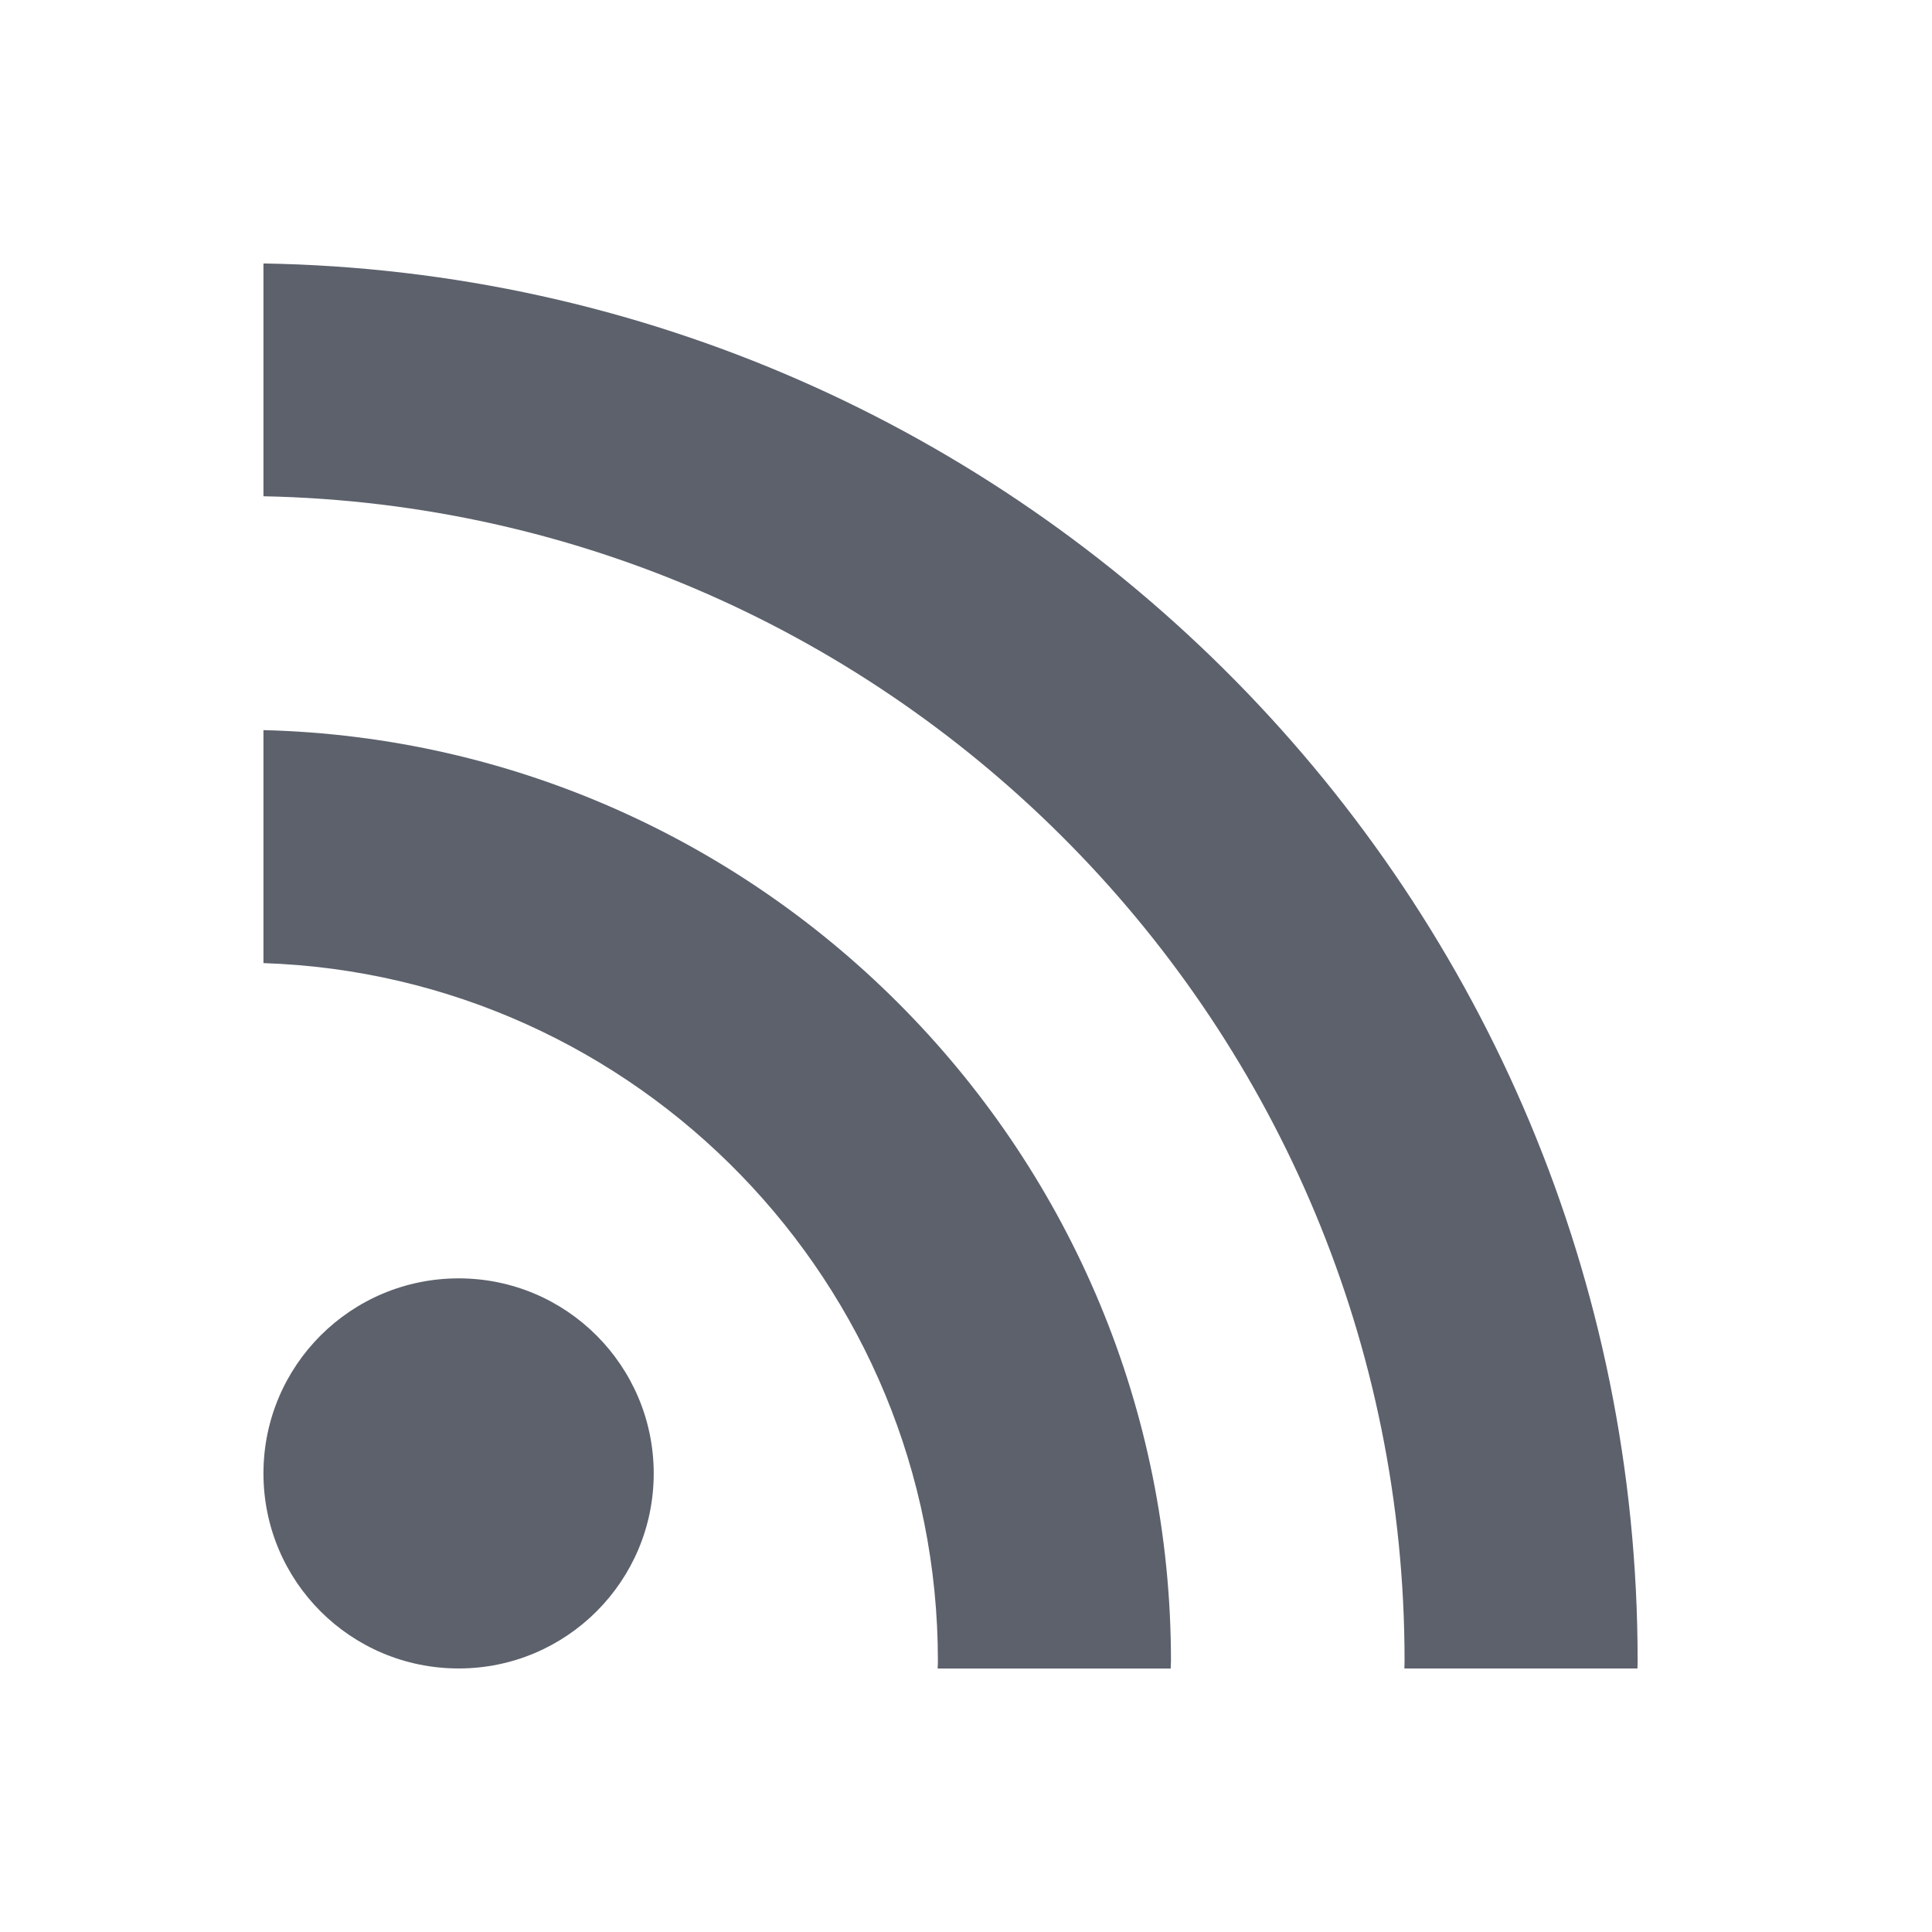
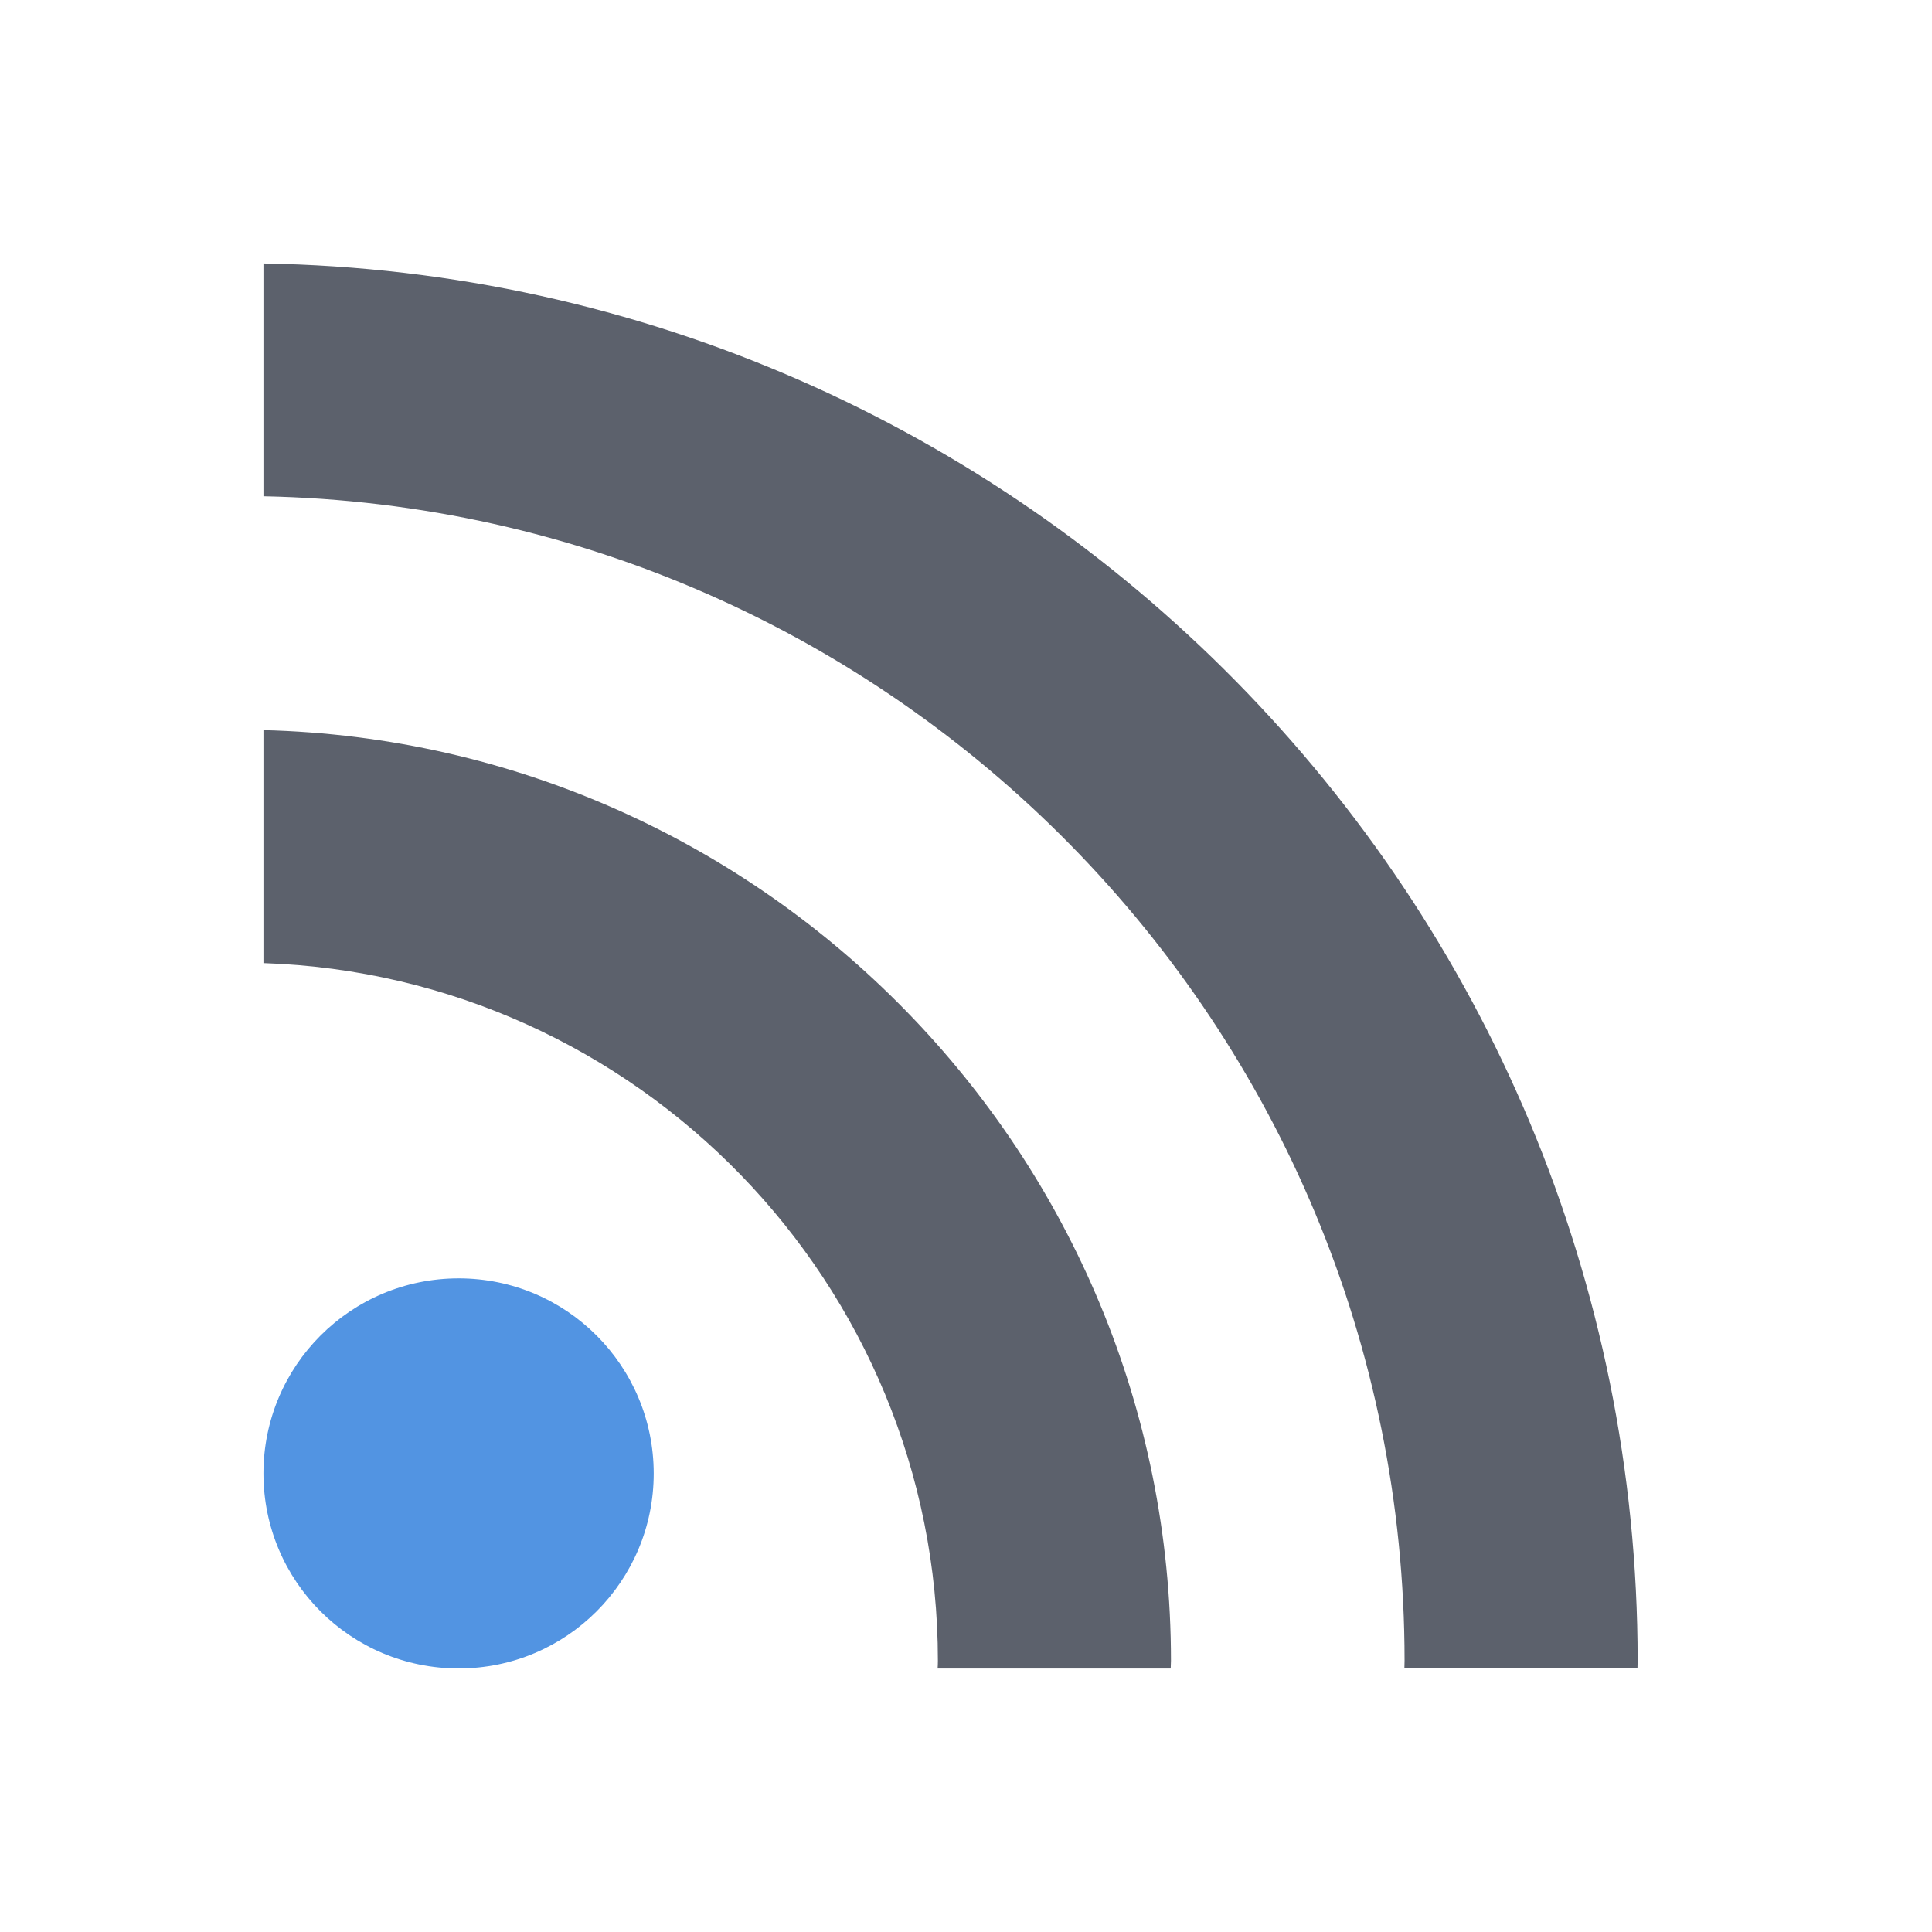
<svg xmlns="http://www.w3.org/2000/svg" height="22" width="22" version="1" id="svg2">
  <defs id="defs12">
    <style type="text/css" id="current-color-scheme">
   .ColorScheme-Text { color:#5c616c; } .ColorScheme-Highlight { color:#5294e2; }
  </style>
  </defs>
-   <path style="fill:currentColor" d="m5.223 14.557c-1.23 0-2.223 0.995-2.223 2.221 0 1.228 0.993 2.221 2.223 2.221 1.227 0 2.221-0.994 2.221-2.221-0.001-1.226-0.994-2.221-2.221-2.221z" id="path4" class="ColorScheme-Text" />
+   <path style="fill:currentColor" d="m5.223 14.557c-1.23 0-2.223 0.995-2.223 2.221 0 1.228 0.993 2.221 2.223 2.221 1.227 0 2.221-0.994 2.221-2.221-0.001-1.226-0.994-2.221-2.221-2.221z" id="path4" class="ColorScheme-Highlight" />
  <path opacity="1000000" style="fill:currentColor" d="m3 3v2.651c7.19 0.144 12.994 6.034 12.994 13.259 0 0.03-0.002 0.061-0.002 0.089h2.654c0-0.03 0.002-0.059 0.002-0.089 0-8.686-6.996-15.766-15.648-15.91z" id="path6" class="ColorScheme-Text" />
  <path opacity="1000000" style="fill:currentColor" d="m3 8.314v2.653c4.259 0.142 7.68 3.648 7.68 7.944 0 0.03-0.001 0.061-0.003 0.089h2.654c0-0.029 0.003-0.059 0.003-0.089 0-5.758-4.612-10.453-10.333-10.597z" id="path8" class="ColorScheme-Text" />
</svg>
